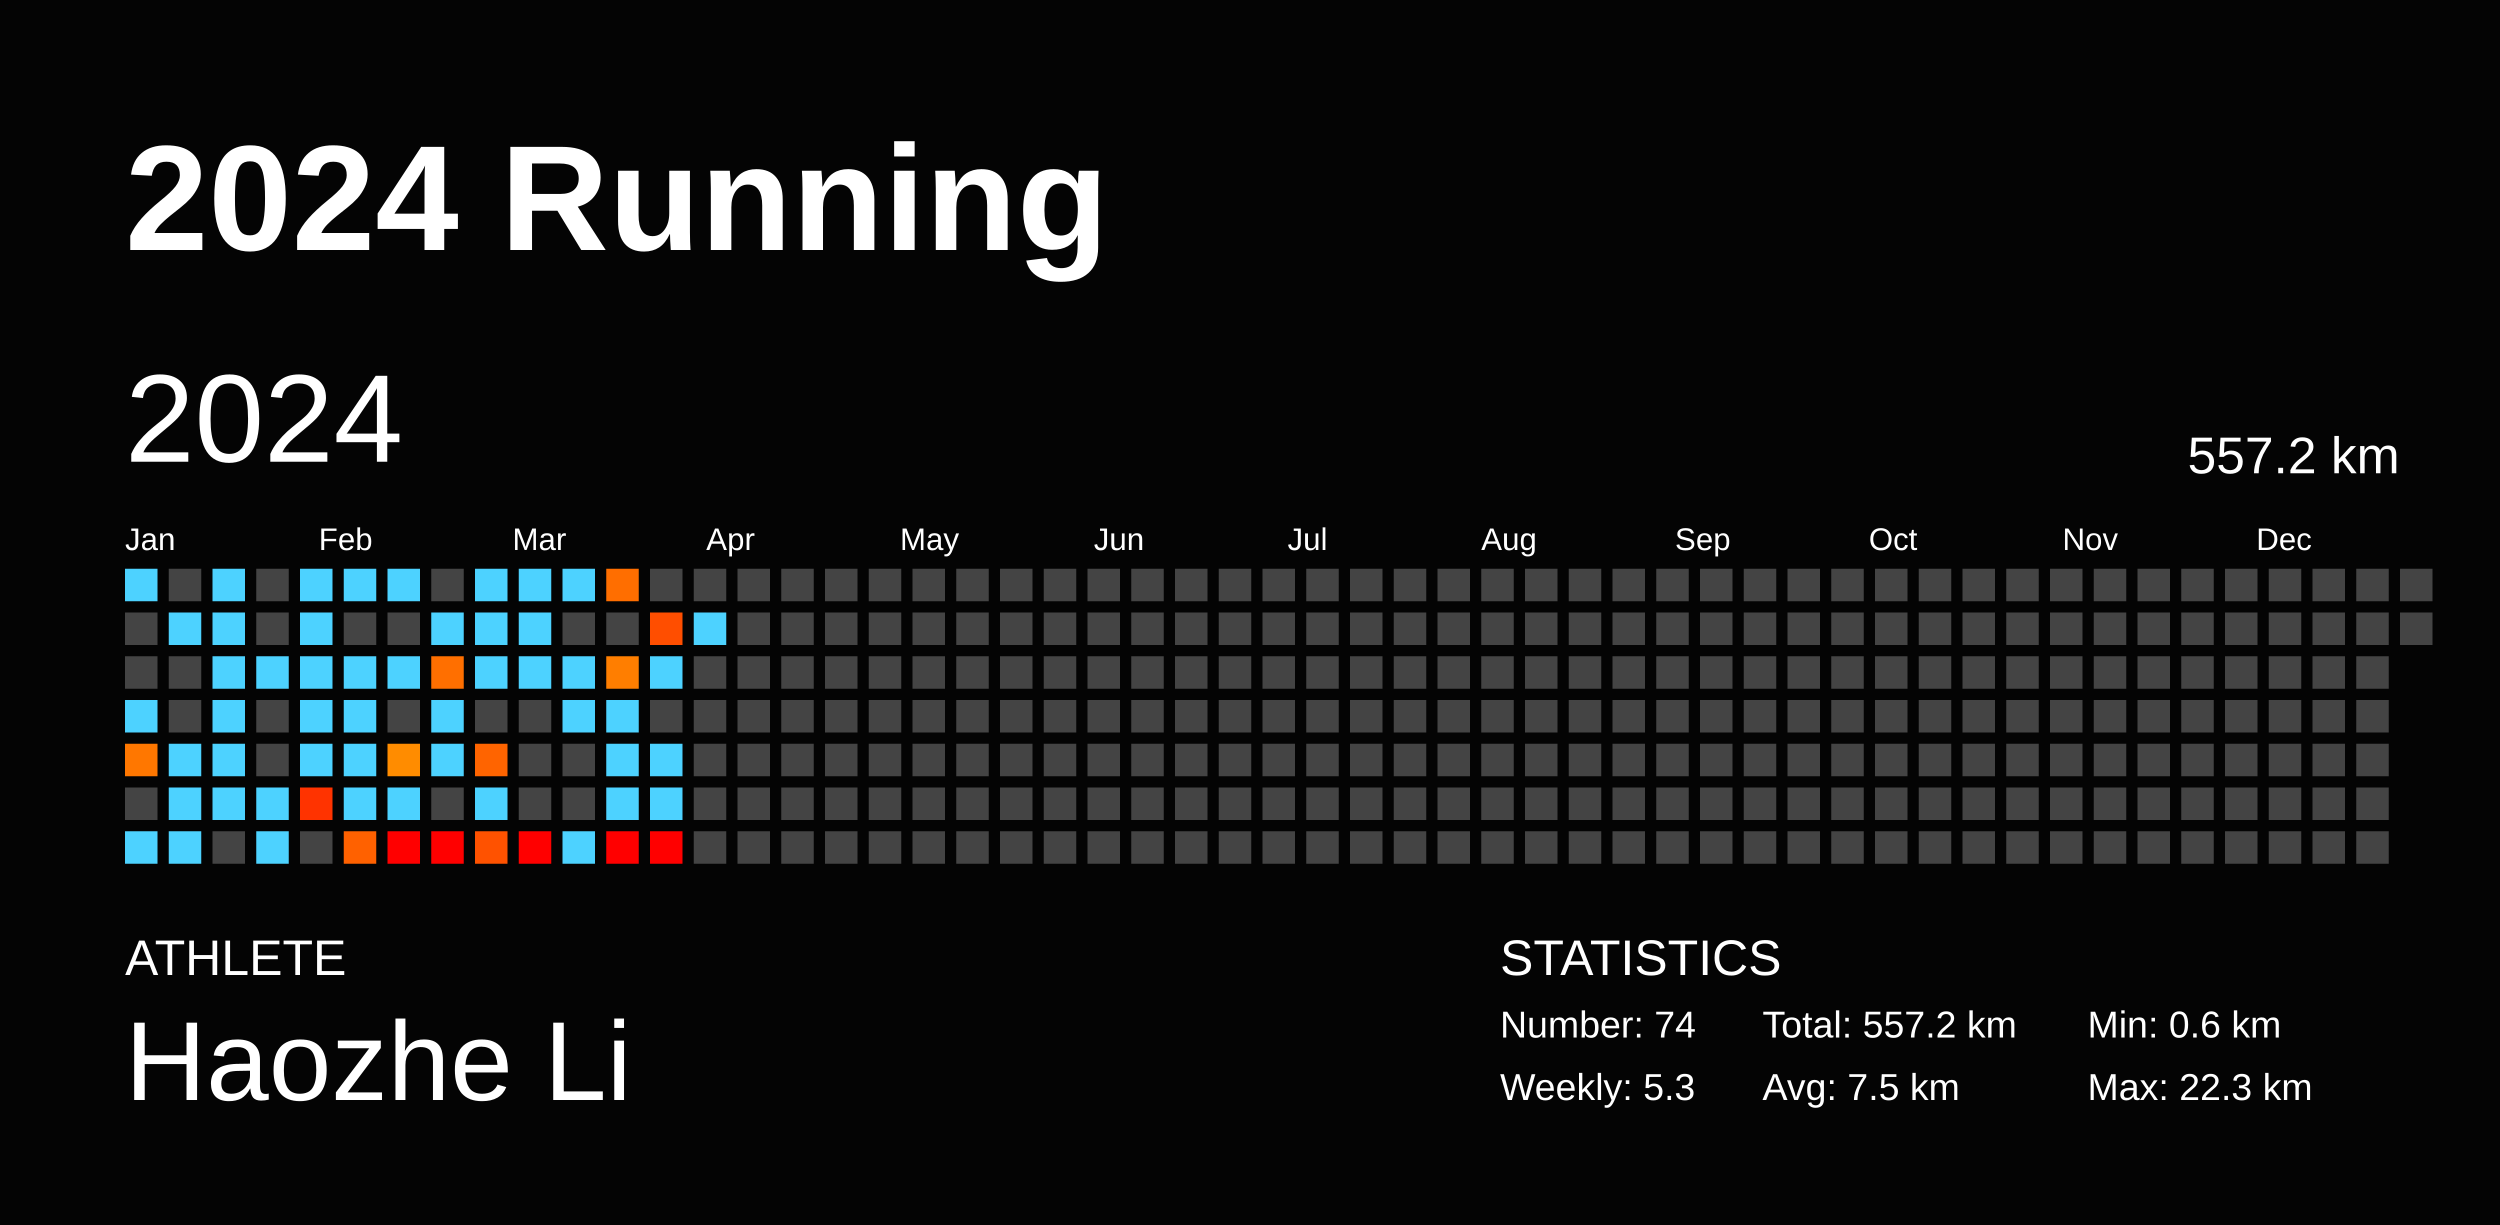
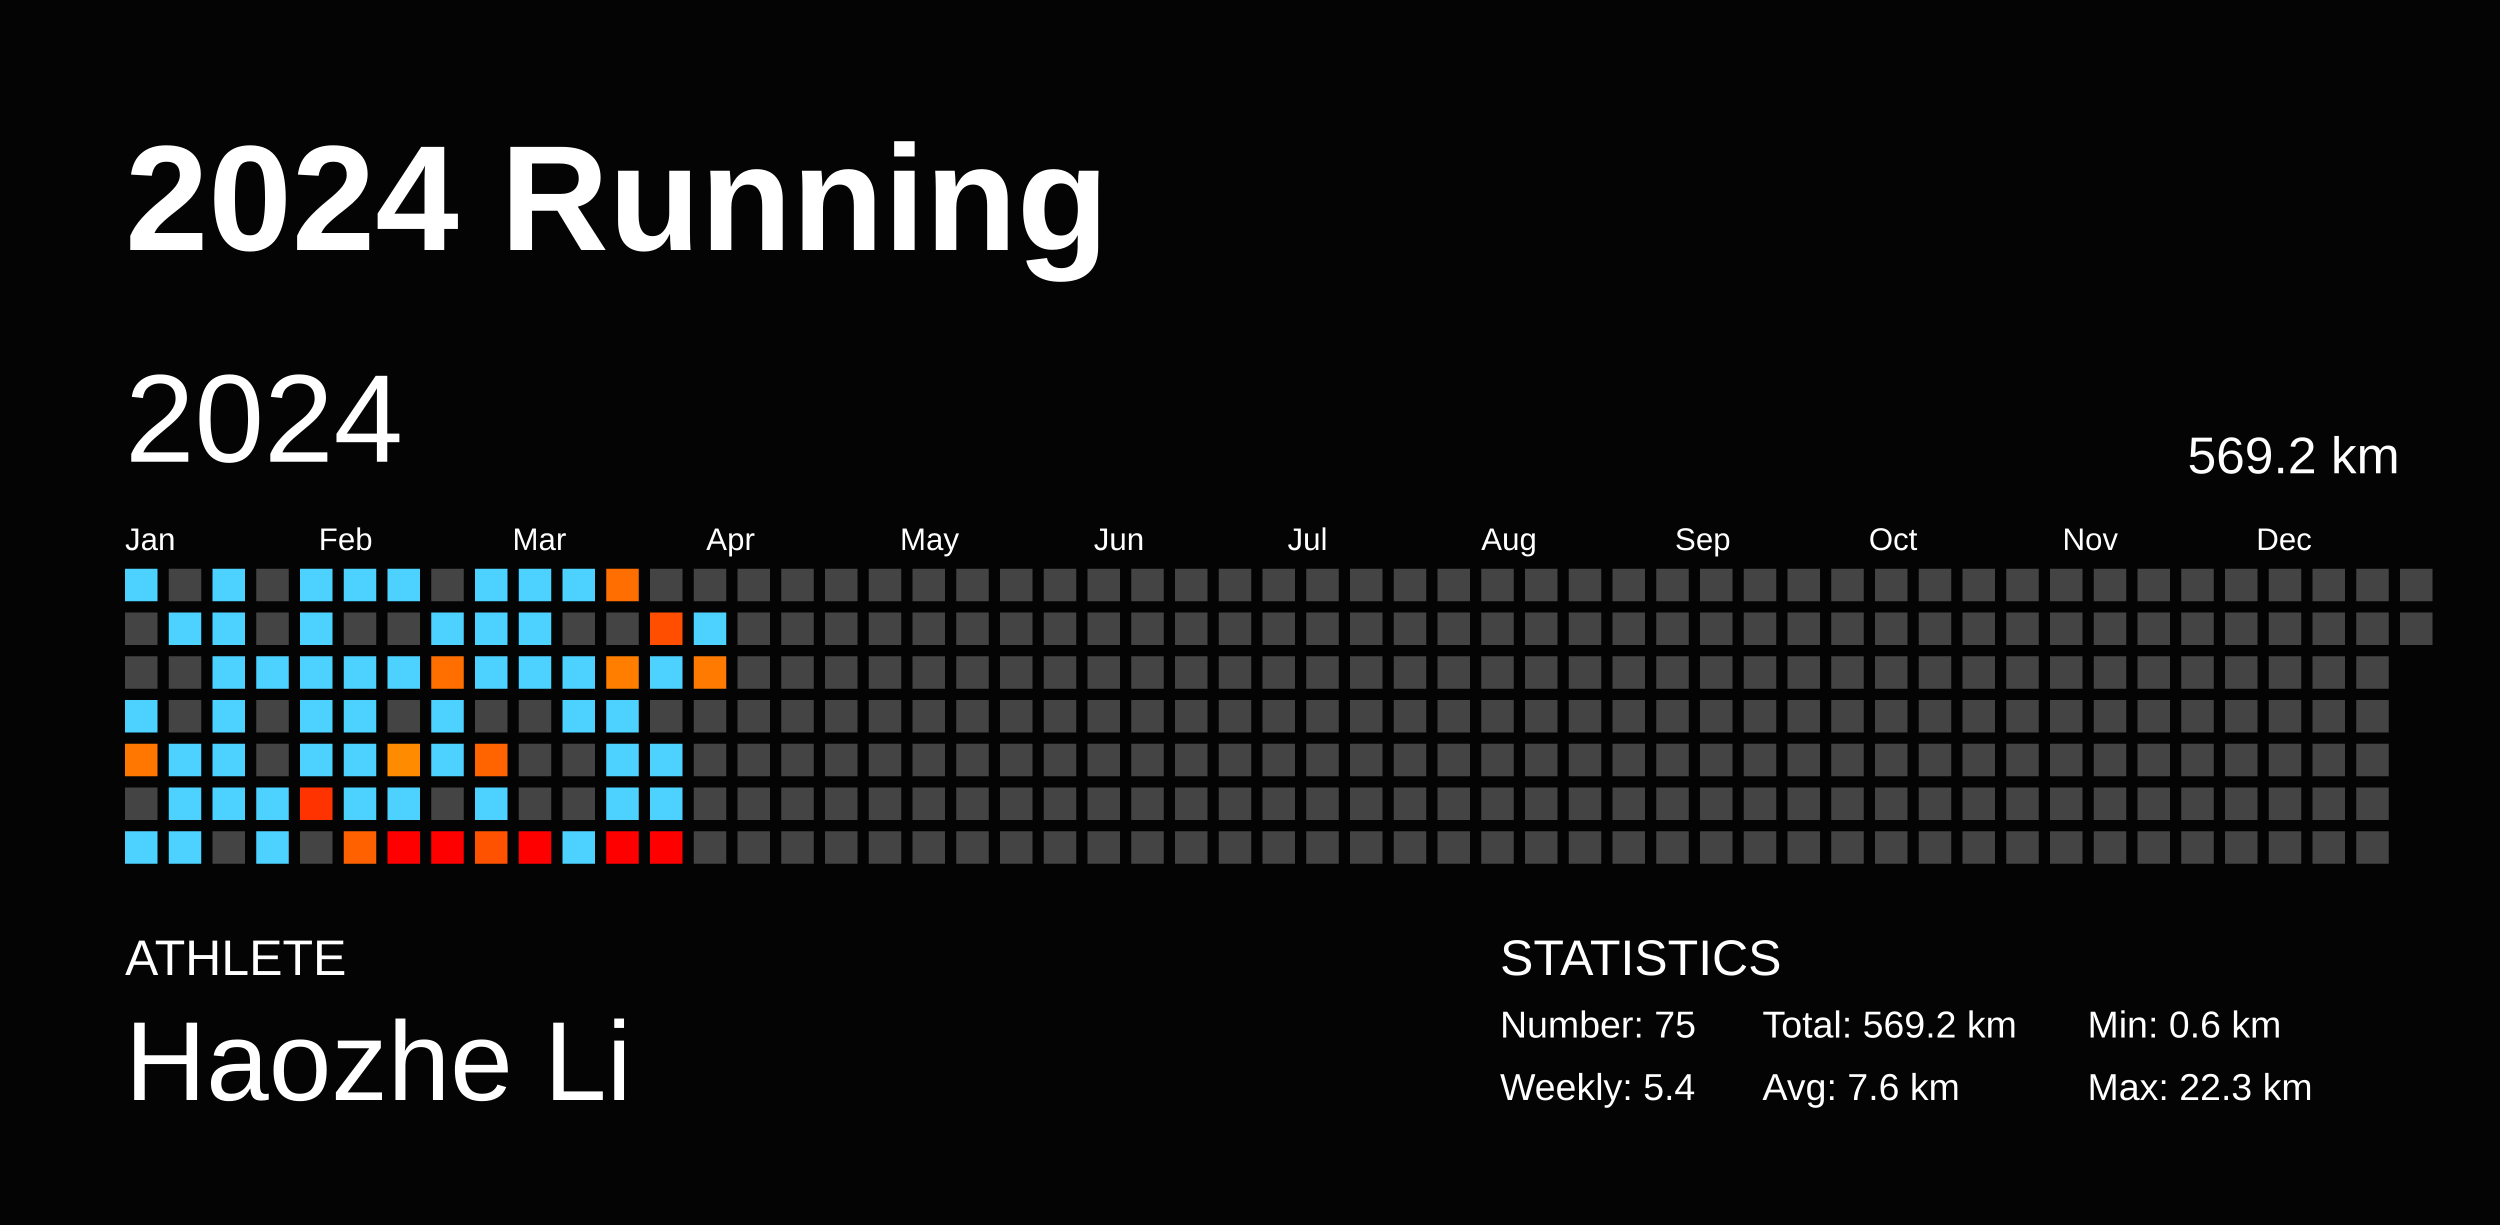
<svg xmlns="http://www.w3.org/2000/svg" baseProfile="full" height="98mm" version="1.1" viewBox="0,0,200,98" width="200mm">
  <defs />
  <rect fill="#040404" height="98" width="200" x="0" y="0" />
  <text fill="#FFFFFF" style="font-size:12px; font-family:Arial; font-weight:bold;" x="10" y="20">2024 Running</text>
  <text fill="#FFFFFF" style="font-size:4px; font-family:Arial" x="10" y="78">ATHLETE</text>
  <text fill="#FFFFFF" style="font-size:9px; font-family:Arial" x="10" y="88">Haozhe Li</text>
  <text fill="#FFFFFF" style="font-size:4px; font-family:Arial" x="120" y="78">STATISTICS</text>
-   <text fill="#FFFFFF" style="font-size:3px; font-family:Arial" x="120" y="83">Number: 74</text>
-   <text fill="#FFFFFF" style="font-size:3px; font-family:Arial" x="120" y="88">Weekly: 5.3</text>
-   <text fill="#FFFFFF" style="font-size:3px; font-family:Arial" x="141" y="83">Total: 557.2 km</text>
-   <text fill="#FFFFFF" style="font-size:3px; font-family:Arial" x="141" y="88">Avg: 7.5 km</text>
+   <text fill="#FFFFFF" style="font-size:3px; font-family:Arial" x="120" y="83">Number: 75</text>
+   <text fill="#FFFFFF" style="font-size:3px; font-family:Arial" x="120" y="88">Weekly: 5.4</text>
+   <text fill="#FFFFFF" style="font-size:3px; font-family:Arial" x="141" y="83">Total: 569.2 km</text>
+   <text fill="#FFFFFF" style="font-size:3px; font-family:Arial" x="141" y="88">Avg: 7.6 km</text>
  <text fill="#FFFFFF" style="font-size:3px; font-family:Arial" x="167" y="83">Min: 0.6 km</text>
  <text fill="#FFFFFF" style="font-size:3px; font-family:Arial" x="167" y="88">Max: 22.3 km</text>
  <text dominant-baseline="hanging" fill="#FFFFFF" style="font-size:10.0px; font-family:Arial;" x="10" y="30">2024</text>
-   <text dominant-baseline="hanging" fill="#FFFFFF" style="font-size:4.125px; font-family:Arial;" x="175" y="35">557.2 km</text>
+   <text dominant-baseline="hanging" fill="#FFFFFF" style="font-size:4.125px; font-family:Arial;" x="175" y="35">569.2 km</text>
  <text fill="#FFFFFF" style="font-size:2.5px; font-family:Arial" x="10.0" y="44">Jan</text>
  <text fill="#FFFFFF" style="font-size:2.5px; font-family:Arial" x="25.5" y="44">Feb</text>
  <text fill="#FFFFFF" style="font-size:2.5px; font-family:Arial" x="41.0" y="44">Mar</text>
  <text fill="#FFFFFF" style="font-size:2.5px; font-family:Arial" x="56.5" y="44">Apr</text>
  <text fill="#FFFFFF" style="font-size:2.5px; font-family:Arial" x="72.0" y="44">May</text>
  <text fill="#FFFFFF" style="font-size:2.5px; font-family:Arial" x="87.5" y="44">Jun</text>
  <text fill="#FFFFFF" style="font-size:2.5px; font-family:Arial" x="103.0" y="44">Jul</text>
  <text fill="#FFFFFF" style="font-size:2.5px; font-family:Arial" x="118.5" y="44">Aug</text>
  <text fill="#FFFFFF" style="font-size:2.5px; font-family:Arial" x="134.0" y="44">Sep</text>
  <text fill="#FFFFFF" style="font-size:2.5px; font-family:Arial" x="149.5" y="44">Oct</text>
  <text fill="#FFFFFF" style="font-size:2.5px; font-family:Arial" x="165.0" y="44">Nov</text>
  <text fill="#FFFFFF" style="font-size:2.5px; font-family:Arial" x="180.5" y="44">Dec</text>
  <rect fill="#4dd2ff" height="2.6" width="2.6" x="10.0" y="45.5" />
  <rect fill="#444444" height="2.6" width="2.6" x="10.0" y="49.0" />
  <rect fill="#444444" height="2.6" width="2.6" x="10.0" y="52.5" />
  <rect fill="#4dd2ff" height="2.6" width="2.6" x="10.0" y="56.0" />
  <rect fill="#ff7700" height="2.6" width="2.6" x="10.0" y="59.5" />
  <rect fill="#444444" height="2.6" width="2.6" x="10.0" y="63.0" />
  <rect fill="#4dd2ff" height="2.6" width="2.6" x="10.0" y="66.5" />
  <rect fill="#444444" height="2.6" width="2.6" x="13.5" y="45.5" />
  <rect fill="#4dd2ff" height="2.6" width="2.6" x="13.5" y="49.0" />
  <rect fill="#444444" height="2.6" width="2.6" x="13.5" y="52.5" />
  <rect fill="#444444" height="2.6" width="2.6" x="13.5" y="56.0" />
  <rect fill="#4dd2ff" height="2.6" width="2.6" x="13.5" y="59.5" />
  <rect fill="#4dd2ff" height="2.6" width="2.6" x="13.5" y="63.0" />
  <rect fill="#4dd2ff" height="2.6" width="2.6" x="13.5" y="66.5" />
  <rect fill="#4dd2ff" height="2.6" width="2.6" x="17.0" y="45.5" />
  <rect fill="#4dd2ff" height="2.6" width="2.6" x="17.0" y="49.0" />
  <rect fill="#4dd2ff" height="2.6" width="2.6" x="17.0" y="52.5" />
  <rect fill="#4dd2ff" height="2.6" width="2.6" x="17.0" y="56.0" />
  <rect fill="#4dd2ff" height="2.6" width="2.6" x="17.0" y="59.5" />
  <rect fill="#4dd2ff" height="2.6" width="2.6" x="17.0" y="63.0" />
  <rect fill="#444444" height="2.6" width="2.6" x="17.0" y="66.5" />
  <rect fill="#444444" height="2.6" width="2.6" x="20.5" y="45.5" />
  <rect fill="#444444" height="2.6" width="2.6" x="20.5" y="49.0" />
  <rect fill="#4dd2ff" height="2.6" width="2.6" x="20.5" y="52.5" />
  <rect fill="#444444" height="2.6" width="2.6" x="20.5" y="56.0" />
  <rect fill="#444444" height="2.6" width="2.6" x="20.5" y="59.5" />
  <rect fill="#4dd2ff" height="2.6" width="2.6" x="20.5" y="63.0" />
  <rect fill="#4dd2ff" height="2.6" width="2.6" x="20.5" y="66.5" />
  <rect fill="#4dd2ff" height="2.6" width="2.6" x="24.0" y="45.5" />
  <rect fill="#4dd2ff" height="2.6" width="2.6" x="24.0" y="49.0" />
  <rect fill="#4dd2ff" height="2.6" width="2.6" x="24.0" y="52.5" />
  <rect fill="#4dd2ff" height="2.6" width="2.6" x="24.0" y="56.0" />
  <rect fill="#4dd2ff" height="2.6" width="2.6" x="24.0" y="59.5" />
  <rect fill="#ff3300" height="2.6" width="2.6" x="24.0" y="63.0" />
  <rect fill="#444444" height="2.6" width="2.6" x="24.0" y="66.5" />
  <rect fill="#4dd2ff" height="2.6" width="2.6" x="27.5" y="45.5" />
  <rect fill="#444444" height="2.6" width="2.6" x="27.5" y="49.0" />
  <rect fill="#4dd2ff" height="2.6" width="2.6" x="27.5" y="52.5" />
  <rect fill="#4dd2ff" height="2.6" width="2.6" x="27.5" y="56.0" />
  <rect fill="#4dd2ff" height="2.6" width="2.6" x="27.5" y="59.5" />
  <rect fill="#4dd2ff" height="2.6" width="2.6" x="27.5" y="63.0" />
  <rect fill="#ff6100" height="2.6" width="2.6" x="27.5" y="66.5" />
  <rect fill="#4dd2ff" height="2.6" width="2.6" x="31.0" y="45.5" />
  <rect fill="#444444" height="2.6" width="2.6" x="31.0" y="49.0" />
  <rect fill="#4dd2ff" height="2.6" width="2.6" x="31.0" y="52.5" />
  <rect fill="#444444" height="2.6" width="2.6" x="31.0" y="56.0" />
  <rect fill="#ff8c00" height="2.6" width="2.6" x="31.0" y="59.5" />
  <rect fill="#4dd2ff" height="2.6" width="2.6" x="31.0" y="63.0" />
  <rect fill="red" height="2.6" width="2.6" x="31.0" y="66.5" />
  <rect fill="#444444" height="2.6" width="2.6" x="34.5" y="45.5" />
  <rect fill="#4dd2ff" height="2.6" width="2.6" x="34.5" y="49.0" />
  <rect fill="#ff6f00" height="2.6" width="2.6" x="34.5" y="52.5" />
  <rect fill="#4dd2ff" height="2.6" width="2.6" x="34.5" y="56.0" />
  <rect fill="#4dd2ff" height="2.6" width="2.6" x="34.5" y="59.5" />
  <rect fill="#444444" height="2.6" width="2.6" x="34.5" y="63.0" />
  <rect fill="red" height="2.6" width="2.6" x="34.5" y="66.5" />
  <rect fill="#4dd2ff" height="2.6" width="2.6" x="38.0" y="45.5" />
  <rect fill="#4dd2ff" height="2.6" width="2.6" x="38.0" y="49.0" />
  <rect fill="#4dd2ff" height="2.6" width="2.6" x="38.0" y="52.5" />
  <rect fill="#444444" height="2.6" width="2.6" x="38.0" y="56.0" />
  <rect fill="#ff6400" height="2.6" width="2.6" x="38.0" y="59.5" />
  <rect fill="#4dd2ff" height="2.6" width="2.6" x="38.0" y="63.0" />
  <rect fill="#ff5200" height="2.6" width="2.6" x="38.0" y="66.5" />
  <rect fill="#4dd2ff" height="2.6" width="2.6" x="41.5" y="45.5" />
  <rect fill="#4dd2ff" height="2.6" width="2.6" x="41.5" y="49.0" />
  <rect fill="#4dd2ff" height="2.6" width="2.6" x="41.5" y="52.5" />
  <rect fill="#444444" height="2.6" width="2.6" x="41.5" y="56.0" />
  <rect fill="#444444" height="2.6" width="2.6" x="41.5" y="59.5" />
  <rect fill="#444444" height="2.6" width="2.6" x="41.5" y="63.0" />
  <rect fill="red" height="2.6" width="2.6" x="41.5" y="66.5" />
  <rect fill="#4dd2ff" height="2.6" width="2.6" x="45.0" y="45.5" />
  <rect fill="#444444" height="2.6" width="2.6" x="45.0" y="49.0" />
  <rect fill="#4dd2ff" height="2.6" width="2.6" x="45.0" y="52.5" />
  <rect fill="#4dd2ff" height="2.6" width="2.6" x="45.0" y="56.0" />
  <rect fill="#444444" height="2.6" width="2.6" x="45.0" y="59.5" />
  <rect fill="#444444" height="2.6" width="2.6" x="45.0" y="63.0" />
  <rect fill="#4dd2ff" height="2.6" width="2.6" x="45.0" y="66.5" />
  <rect fill="#ff6e00" height="2.6" width="2.6" x="48.5" y="45.5" />
  <rect fill="#444444" height="2.6" width="2.6" x="48.5" y="49.0" />
  <rect fill="#ff7e00" height="2.6" width="2.6" x="48.5" y="52.5" />
  <rect fill="#4dd2ff" height="2.6" width="2.6" x="48.5" y="56.0" />
  <rect fill="#4dd2ff" height="2.6" width="2.6" x="48.5" y="59.5" />
  <rect fill="#4dd2ff" height="2.6" width="2.6" x="48.5" y="63.0" />
  <rect fill="red" height="2.6" width="2.6" x="48.5" y="66.5" />
  <rect fill="#444444" height="2.6" width="2.6" x="52.0" y="45.5" />
  <rect fill="#ff4e00" height="2.6" width="2.6" x="52.0" y="49.0" />
  <rect fill="#4dd2ff" height="2.6" width="2.6" x="52.0" y="52.5" />
  <rect fill="#444444" height="2.6" width="2.6" x="52.0" y="56.0" />
  <rect fill="#4dd2ff" height="2.6" width="2.6" x="52.0" y="59.5" />
  <rect fill="#4dd2ff" height="2.6" width="2.6" x="52.0" y="63.0" />
  <rect fill="red" height="2.6" width="2.6" x="52.0" y="66.5" />
  <rect fill="#444444" height="2.6" width="2.6" x="55.5" y="45.5" />
  <rect fill="#4dd2ff" height="2.6" width="2.6" x="55.5" y="49.0" />
-   <rect fill="#444444" height="2.6" width="2.6" x="55.5" y="52.5" />
+   <rect fill="#ff7a00" height="2.6" width="2.6" x="55.5" y="52.5" />
  <rect fill="#444444" height="2.6" width="2.6" x="55.5" y="56.0" />
  <rect fill="#444444" height="2.6" width="2.6" x="55.5" y="59.5" />
  <rect fill="#444444" height="2.6" width="2.6" x="55.5" y="63.0" />
  <rect fill="#444444" height="2.6" width="2.6" x="55.5" y="66.5" />
  <rect fill="#444444" height="2.6" width="2.6" x="59.0" y="45.5" />
  <rect fill="#444444" height="2.6" width="2.6" x="59.0" y="49.0" />
  <rect fill="#444444" height="2.6" width="2.6" x="59.0" y="52.5" />
  <rect fill="#444444" height="2.6" width="2.6" x="59.0" y="56.0" />
  <rect fill="#444444" height="2.6" width="2.6" x="59.0" y="59.5" />
  <rect fill="#444444" height="2.6" width="2.6" x="59.0" y="63.0" />
  <rect fill="#444444" height="2.6" width="2.6" x="59.0" y="66.5" />
  <rect fill="#444444" height="2.6" width="2.6" x="62.5" y="45.5" />
  <rect fill="#444444" height="2.6" width="2.6" x="62.5" y="49.0" />
  <rect fill="#444444" height="2.6" width="2.6" x="62.5" y="52.5" />
  <rect fill="#444444" height="2.6" width="2.6" x="62.5" y="56.0" />
  <rect fill="#444444" height="2.6" width="2.6" x="62.5" y="59.5" />
  <rect fill="#444444" height="2.6" width="2.6" x="62.5" y="63.0" />
  <rect fill="#444444" height="2.6" width="2.6" x="62.5" y="66.5" />
  <rect fill="#444444" height="2.6" width="2.6" x="66.0" y="45.5" />
  <rect fill="#444444" height="2.6" width="2.6" x="66.0" y="49.0" />
  <rect fill="#444444" height="2.6" width="2.6" x="66.0" y="52.5" />
  <rect fill="#444444" height="2.6" width="2.6" x="66.0" y="56.0" />
  <rect fill="#444444" height="2.6" width="2.6" x="66.0" y="59.5" />
  <rect fill="#444444" height="2.6" width="2.6" x="66.0" y="63.0" />
  <rect fill="#444444" height="2.6" width="2.6" x="66.0" y="66.5" />
  <rect fill="#444444" height="2.6" width="2.6" x="69.5" y="45.5" />
  <rect fill="#444444" height="2.6" width="2.6" x="69.5" y="49.0" />
  <rect fill="#444444" height="2.6" width="2.6" x="69.5" y="52.5" />
  <rect fill="#444444" height="2.6" width="2.6" x="69.5" y="56.0" />
  <rect fill="#444444" height="2.6" width="2.6" x="69.5" y="59.5" />
  <rect fill="#444444" height="2.6" width="2.6" x="69.5" y="63.0" />
  <rect fill="#444444" height="2.6" width="2.6" x="69.5" y="66.5" />
  <rect fill="#444444" height="2.6" width="2.6" x="73.0" y="45.5" />
  <rect fill="#444444" height="2.6" width="2.6" x="73.0" y="49.0" />
  <rect fill="#444444" height="2.6" width="2.6" x="73.0" y="52.5" />
  <rect fill="#444444" height="2.6" width="2.6" x="73.0" y="56.0" />
  <rect fill="#444444" height="2.6" width="2.6" x="73.0" y="59.5" />
  <rect fill="#444444" height="2.6" width="2.6" x="73.0" y="63.0" />
  <rect fill="#444444" height="2.6" width="2.6" x="73.0" y="66.5" />
  <rect fill="#444444" height="2.6" width="2.6" x="76.5" y="45.5" />
  <rect fill="#444444" height="2.6" width="2.6" x="76.5" y="49.0" />
  <rect fill="#444444" height="2.6" width="2.6" x="76.5" y="52.5" />
  <rect fill="#444444" height="2.6" width="2.6" x="76.5" y="56.0" />
  <rect fill="#444444" height="2.6" width="2.6" x="76.5" y="59.5" />
  <rect fill="#444444" height="2.6" width="2.6" x="76.5" y="63.0" />
  <rect fill="#444444" height="2.6" width="2.6" x="76.5" y="66.5" />
  <rect fill="#444444" height="2.6" width="2.6" x="80.0" y="45.5" />
  <rect fill="#444444" height="2.6" width="2.6" x="80.0" y="49.0" />
  <rect fill="#444444" height="2.6" width="2.6" x="80.0" y="52.5" />
  <rect fill="#444444" height="2.6" width="2.6" x="80.0" y="56.0" />
  <rect fill="#444444" height="2.6" width="2.6" x="80.0" y="59.5" />
  <rect fill="#444444" height="2.6" width="2.6" x="80.0" y="63.0" />
  <rect fill="#444444" height="2.6" width="2.6" x="80.0" y="66.5" />
  <rect fill="#444444" height="2.6" width="2.6" x="83.5" y="45.5" />
  <rect fill="#444444" height="2.6" width="2.6" x="83.5" y="49.0" />
  <rect fill="#444444" height="2.6" width="2.6" x="83.5" y="52.5" />
  <rect fill="#444444" height="2.6" width="2.6" x="83.5" y="56.0" />
  <rect fill="#444444" height="2.6" width="2.6" x="83.5" y="59.5" />
  <rect fill="#444444" height="2.6" width="2.6" x="83.5" y="63.0" />
  <rect fill="#444444" height="2.6" width="2.6" x="83.5" y="66.5" />
  <rect fill="#444444" height="2.6" width="2.6" x="87.0" y="45.5" />
  <rect fill="#444444" height="2.6" width="2.6" x="87.0" y="49.0" />
  <rect fill="#444444" height="2.6" width="2.6" x="87.0" y="52.5" />
  <rect fill="#444444" height="2.6" width="2.6" x="87.0" y="56.0" />
  <rect fill="#444444" height="2.6" width="2.6" x="87.0" y="59.5" />
  <rect fill="#444444" height="2.6" width="2.6" x="87.0" y="63.0" />
  <rect fill="#444444" height="2.6" width="2.6" x="87.0" y="66.5" />
  <rect fill="#444444" height="2.6" width="2.6" x="90.5" y="45.5" />
  <rect fill="#444444" height="2.6" width="2.6" x="90.5" y="49.0" />
  <rect fill="#444444" height="2.6" width="2.6" x="90.5" y="52.5" />
  <rect fill="#444444" height="2.6" width="2.6" x="90.5" y="56.0" />
  <rect fill="#444444" height="2.6" width="2.6" x="90.5" y="59.5" />
  <rect fill="#444444" height="2.6" width="2.6" x="90.5" y="63.0" />
  <rect fill="#444444" height="2.6" width="2.6" x="90.5" y="66.5" />
  <rect fill="#444444" height="2.6" width="2.6" x="94.0" y="45.5" />
  <rect fill="#444444" height="2.6" width="2.6" x="94.0" y="49.0" />
  <rect fill="#444444" height="2.6" width="2.6" x="94.0" y="52.5" />
  <rect fill="#444444" height="2.6" width="2.6" x="94.0" y="56.0" />
  <rect fill="#444444" height="2.6" width="2.6" x="94.0" y="59.5" />
  <rect fill="#444444" height="2.6" width="2.6" x="94.0" y="63.0" />
  <rect fill="#444444" height="2.6" width="2.6" x="94.0" y="66.5" />
  <rect fill="#444444" height="2.6" width="2.6" x="97.5" y="45.5" />
  <rect fill="#444444" height="2.6" width="2.6" x="97.5" y="49.0" />
  <rect fill="#444444" height="2.6" width="2.6" x="97.5" y="52.5" />
  <rect fill="#444444" height="2.6" width="2.6" x="97.5" y="56.0" />
  <rect fill="#444444" height="2.6" width="2.6" x="97.5" y="59.5" />
  <rect fill="#444444" height="2.6" width="2.6" x="97.5" y="63.0" />
  <rect fill="#444444" height="2.6" width="2.6" x="97.5" y="66.5" />
  <rect fill="#444444" height="2.6" width="2.6" x="101.0" y="45.5" />
  <rect fill="#444444" height="2.6" width="2.6" x="101.0" y="49.0" />
  <rect fill="#444444" height="2.6" width="2.6" x="101.0" y="52.5" />
  <rect fill="#444444" height="2.6" width="2.6" x="101.0" y="56.0" />
  <rect fill="#444444" height="2.6" width="2.6" x="101.0" y="59.5" />
  <rect fill="#444444" height="2.6" width="2.6" x="101.0" y="63.0" />
  <rect fill="#444444" height="2.6" width="2.6" x="101.0" y="66.5" />
  <rect fill="#444444" height="2.6" width="2.6" x="104.5" y="45.5" />
  <rect fill="#444444" height="2.6" width="2.6" x="104.5" y="49.0" />
  <rect fill="#444444" height="2.6" width="2.6" x="104.5" y="52.5" />
  <rect fill="#444444" height="2.6" width="2.6" x="104.5" y="56.0" />
  <rect fill="#444444" height="2.6" width="2.6" x="104.5" y="59.5" />
  <rect fill="#444444" height="2.6" width="2.6" x="104.5" y="63.0" />
  <rect fill="#444444" height="2.6" width="2.6" x="104.5" y="66.5" />
  <rect fill="#444444" height="2.6" width="2.6" x="108.0" y="45.5" />
  <rect fill="#444444" height="2.6" width="2.6" x="108.0" y="49.0" />
  <rect fill="#444444" height="2.6" width="2.6" x="108.0" y="52.5" />
  <rect fill="#444444" height="2.6" width="2.6" x="108.0" y="56.0" />
  <rect fill="#444444" height="2.6" width="2.6" x="108.0" y="59.5" />
  <rect fill="#444444" height="2.6" width="2.6" x="108.0" y="63.0" />
  <rect fill="#444444" height="2.6" width="2.6" x="108.0" y="66.5" />
  <rect fill="#444444" height="2.6" width="2.6" x="111.5" y="45.5" />
  <rect fill="#444444" height="2.6" width="2.6" x="111.5" y="49.0" />
  <rect fill="#444444" height="2.6" width="2.6" x="111.5" y="52.5" />
  <rect fill="#444444" height="2.6" width="2.6" x="111.5" y="56.0" />
  <rect fill="#444444" height="2.6" width="2.6" x="111.5" y="59.5" />
  <rect fill="#444444" height="2.6" width="2.6" x="111.5" y="63.0" />
  <rect fill="#444444" height="2.6" width="2.6" x="111.5" y="66.5" />
  <rect fill="#444444" height="2.6" width="2.6" x="115.0" y="45.5" />
  <rect fill="#444444" height="2.6" width="2.6" x="115.0" y="49.0" />
  <rect fill="#444444" height="2.6" width="2.6" x="115.0" y="52.5" />
  <rect fill="#444444" height="2.6" width="2.6" x="115.0" y="56.0" />
  <rect fill="#444444" height="2.6" width="2.6" x="115.0" y="59.5" />
  <rect fill="#444444" height="2.6" width="2.6" x="115.0" y="63.0" />
  <rect fill="#444444" height="2.6" width="2.6" x="115.0" y="66.5" />
  <rect fill="#444444" height="2.6" width="2.6" x="118.5" y="45.5" />
  <rect fill="#444444" height="2.6" width="2.6" x="118.5" y="49.0" />
  <rect fill="#444444" height="2.6" width="2.6" x="118.5" y="52.5" />
  <rect fill="#444444" height="2.6" width="2.6" x="118.5" y="56.0" />
  <rect fill="#444444" height="2.6" width="2.6" x="118.5" y="59.5" />
  <rect fill="#444444" height="2.6" width="2.6" x="118.5" y="63.0" />
  <rect fill="#444444" height="2.6" width="2.6" x="118.5" y="66.5" />
  <rect fill="#444444" height="2.6" width="2.6" x="122.0" y="45.5" />
  <rect fill="#444444" height="2.6" width="2.6" x="122.0" y="49.0" />
  <rect fill="#444444" height="2.6" width="2.6" x="122.0" y="52.5" />
  <rect fill="#444444" height="2.6" width="2.6" x="122.0" y="56.0" />
  <rect fill="#444444" height="2.6" width="2.6" x="122.0" y="59.5" />
  <rect fill="#444444" height="2.6" width="2.6" x="122.0" y="63.0" />
  <rect fill="#444444" height="2.6" width="2.6" x="122.0" y="66.5" />
  <rect fill="#444444" height="2.6" width="2.6" x="125.5" y="45.5" />
  <rect fill="#444444" height="2.6" width="2.6" x="125.5" y="49.0" />
  <rect fill="#444444" height="2.6" width="2.6" x="125.5" y="52.5" />
  <rect fill="#444444" height="2.6" width="2.6" x="125.5" y="56.0" />
  <rect fill="#444444" height="2.6" width="2.6" x="125.5" y="59.5" />
  <rect fill="#444444" height="2.6" width="2.6" x="125.5" y="63.0" />
  <rect fill="#444444" height="2.6" width="2.6" x="125.5" y="66.5" />
  <rect fill="#444444" height="2.6" width="2.6" x="129.0" y="45.5" />
  <rect fill="#444444" height="2.6" width="2.6" x="129.0" y="49.0" />
  <rect fill="#444444" height="2.6" width="2.6" x="129.0" y="52.5" />
  <rect fill="#444444" height="2.6" width="2.6" x="129.0" y="56.0" />
  <rect fill="#444444" height="2.6" width="2.6" x="129.0" y="59.5" />
  <rect fill="#444444" height="2.6" width="2.6" x="129.0" y="63.0" />
  <rect fill="#444444" height="2.6" width="2.6" x="129.0" y="66.5" />
  <rect fill="#444444" height="2.6" width="2.6" x="132.5" y="45.5" />
  <rect fill="#444444" height="2.6" width="2.6" x="132.5" y="49.0" />
  <rect fill="#444444" height="2.6" width="2.6" x="132.5" y="52.5" />
  <rect fill="#444444" height="2.6" width="2.6" x="132.5" y="56.0" />
  <rect fill="#444444" height="2.6" width="2.6" x="132.5" y="59.5" />
  <rect fill="#444444" height="2.6" width="2.6" x="132.5" y="63.0" />
  <rect fill="#444444" height="2.6" width="2.6" x="132.5" y="66.5" />
  <rect fill="#444444" height="2.6" width="2.6" x="136.0" y="45.5" />
  <rect fill="#444444" height="2.6" width="2.6" x="136.0" y="49.0" />
  <rect fill="#444444" height="2.6" width="2.6" x="136.0" y="52.5" />
  <rect fill="#444444" height="2.6" width="2.6" x="136.0" y="56.0" />
  <rect fill="#444444" height="2.6" width="2.6" x="136.0" y="59.5" />
  <rect fill="#444444" height="2.6" width="2.6" x="136.0" y="63.0" />
  <rect fill="#444444" height="2.6" width="2.6" x="136.0" y="66.5" />
  <rect fill="#444444" height="2.6" width="2.6" x="139.5" y="45.5" />
  <rect fill="#444444" height="2.6" width="2.6" x="139.5" y="49.0" />
  <rect fill="#444444" height="2.6" width="2.6" x="139.5" y="52.5" />
  <rect fill="#444444" height="2.6" width="2.6" x="139.5" y="56.0" />
  <rect fill="#444444" height="2.6" width="2.6" x="139.5" y="59.5" />
  <rect fill="#444444" height="2.6" width="2.6" x="139.5" y="63.0" />
  <rect fill="#444444" height="2.6" width="2.6" x="139.5" y="66.5" />
  <rect fill="#444444" height="2.6" width="2.6" x="143.0" y="45.5" />
  <rect fill="#444444" height="2.6" width="2.6" x="143.0" y="49.0" />
  <rect fill="#444444" height="2.6" width="2.6" x="143.0" y="52.5" />
  <rect fill="#444444" height="2.6" width="2.6" x="143.0" y="56.0" />
  <rect fill="#444444" height="2.6" width="2.6" x="143.0" y="59.5" />
  <rect fill="#444444" height="2.6" width="2.6" x="143.0" y="63.0" />
  <rect fill="#444444" height="2.6" width="2.6" x="143.0" y="66.5" />
  <rect fill="#444444" height="2.6" width="2.6" x="146.5" y="45.5" />
  <rect fill="#444444" height="2.6" width="2.6" x="146.5" y="49.0" />
  <rect fill="#444444" height="2.6" width="2.6" x="146.5" y="52.5" />
  <rect fill="#444444" height="2.6" width="2.6" x="146.5" y="56.0" />
  <rect fill="#444444" height="2.6" width="2.6" x="146.5" y="59.5" />
  <rect fill="#444444" height="2.6" width="2.6" x="146.5" y="63.0" />
  <rect fill="#444444" height="2.6" width="2.6" x="146.5" y="66.5" />
  <rect fill="#444444" height="2.6" width="2.6" x="150.0" y="45.5" />
  <rect fill="#444444" height="2.6" width="2.6" x="150.0" y="49.0" />
  <rect fill="#444444" height="2.6" width="2.6" x="150.0" y="52.5" />
  <rect fill="#444444" height="2.6" width="2.6" x="150.0" y="56.0" />
  <rect fill="#444444" height="2.6" width="2.6" x="150.0" y="59.5" />
  <rect fill="#444444" height="2.6" width="2.6" x="150.0" y="63.0" />
  <rect fill="#444444" height="2.6" width="2.6" x="150.0" y="66.5" />
  <rect fill="#444444" height="2.6" width="2.6" x="153.5" y="45.5" />
  <rect fill="#444444" height="2.6" width="2.6" x="153.5" y="49.0" />
  <rect fill="#444444" height="2.6" width="2.6" x="153.5" y="52.5" />
  <rect fill="#444444" height="2.6" width="2.6" x="153.5" y="56.0" />
  <rect fill="#444444" height="2.6" width="2.6" x="153.5" y="59.5" />
  <rect fill="#444444" height="2.6" width="2.6" x="153.5" y="63.0" />
  <rect fill="#444444" height="2.6" width="2.6" x="153.5" y="66.5" />
  <rect fill="#444444" height="2.6" width="2.6" x="157.0" y="45.5" />
  <rect fill="#444444" height="2.6" width="2.6" x="157.0" y="49.0" />
  <rect fill="#444444" height="2.6" width="2.6" x="157.0" y="52.5" />
  <rect fill="#444444" height="2.6" width="2.6" x="157.0" y="56.0" />
  <rect fill="#444444" height="2.6" width="2.6" x="157.0" y="59.5" />
  <rect fill="#444444" height="2.6" width="2.6" x="157.0" y="63.0" />
  <rect fill="#444444" height="2.6" width="2.6" x="157.0" y="66.5" />
  <rect fill="#444444" height="2.6" width="2.6" x="160.5" y="45.5" />
  <rect fill="#444444" height="2.6" width="2.6" x="160.5" y="49.0" />
  <rect fill="#444444" height="2.6" width="2.6" x="160.5" y="52.5" />
  <rect fill="#444444" height="2.6" width="2.6" x="160.5" y="56.0" />
  <rect fill="#444444" height="2.6" width="2.6" x="160.5" y="59.5" />
  <rect fill="#444444" height="2.6" width="2.6" x="160.5" y="63.0" />
  <rect fill="#444444" height="2.6" width="2.6" x="160.5" y="66.5" />
  <rect fill="#444444" height="2.6" width="2.6" x="164.0" y="45.5" />
  <rect fill="#444444" height="2.6" width="2.6" x="164.0" y="49.0" />
  <rect fill="#444444" height="2.6" width="2.6" x="164.0" y="52.5" />
  <rect fill="#444444" height="2.6" width="2.6" x="164.0" y="56.0" />
  <rect fill="#444444" height="2.6" width="2.6" x="164.0" y="59.5" />
  <rect fill="#444444" height="2.6" width="2.6" x="164.0" y="63.0" />
  <rect fill="#444444" height="2.6" width="2.6" x="164.0" y="66.5" />
  <rect fill="#444444" height="2.6" width="2.6" x="167.5" y="45.5" />
  <rect fill="#444444" height="2.6" width="2.6" x="167.5" y="49.0" />
  <rect fill="#444444" height="2.6" width="2.6" x="167.5" y="52.5" />
  <rect fill="#444444" height="2.6" width="2.6" x="167.5" y="56.0" />
  <rect fill="#444444" height="2.6" width="2.6" x="167.5" y="59.5" />
  <rect fill="#444444" height="2.6" width="2.6" x="167.5" y="63.0" />
  <rect fill="#444444" height="2.6" width="2.6" x="167.5" y="66.5" />
  <rect fill="#444444" height="2.6" width="2.6" x="171.0" y="45.5" />
  <rect fill="#444444" height="2.6" width="2.6" x="171.0" y="49.0" />
  <rect fill="#444444" height="2.6" width="2.6" x="171.0" y="52.5" />
  <rect fill="#444444" height="2.6" width="2.6" x="171.0" y="56.0" />
  <rect fill="#444444" height="2.6" width="2.6" x="171.0" y="59.5" />
  <rect fill="#444444" height="2.6" width="2.6" x="171.0" y="63.0" />
  <rect fill="#444444" height="2.6" width="2.6" x="171.0" y="66.5" />
  <rect fill="#444444" height="2.6" width="2.6" x="174.5" y="45.5" />
  <rect fill="#444444" height="2.6" width="2.6" x="174.5" y="49.0" />
  <rect fill="#444444" height="2.6" width="2.6" x="174.5" y="52.5" />
  <rect fill="#444444" height="2.6" width="2.6" x="174.5" y="56.0" />
  <rect fill="#444444" height="2.6" width="2.6" x="174.5" y="59.5" />
  <rect fill="#444444" height="2.6" width="2.6" x="174.5" y="63.0" />
  <rect fill="#444444" height="2.6" width="2.6" x="174.5" y="66.5" />
  <rect fill="#444444" height="2.6" width="2.6" x="178.0" y="45.5" />
  <rect fill="#444444" height="2.6" width="2.6" x="178.0" y="49.0" />
  <rect fill="#444444" height="2.6" width="2.6" x="178.0" y="52.5" />
  <rect fill="#444444" height="2.6" width="2.6" x="178.0" y="56.0" />
  <rect fill="#444444" height="2.6" width="2.6" x="178.0" y="59.5" />
  <rect fill="#444444" height="2.6" width="2.6" x="178.0" y="63.0" />
  <rect fill="#444444" height="2.6" width="2.6" x="178.0" y="66.5" />
  <rect fill="#444444" height="2.6" width="2.6" x="181.5" y="45.5" />
  <rect fill="#444444" height="2.6" width="2.6" x="181.5" y="49.0" />
  <rect fill="#444444" height="2.6" width="2.6" x="181.5" y="52.5" />
  <rect fill="#444444" height="2.6" width="2.6" x="181.5" y="56.0" />
  <rect fill="#444444" height="2.6" width="2.6" x="181.5" y="59.5" />
  <rect fill="#444444" height="2.6" width="2.6" x="181.5" y="63.0" />
  <rect fill="#444444" height="2.6" width="2.6" x="181.5" y="66.5" />
  <rect fill="#444444" height="2.6" width="2.6" x="185.0" y="45.5" />
  <rect fill="#444444" height="2.6" width="2.6" x="185.0" y="49.0" />
  <rect fill="#444444" height="2.6" width="2.6" x="185.0" y="52.5" />
  <rect fill="#444444" height="2.6" width="2.6" x="185.0" y="56.0" />
  <rect fill="#444444" height="2.6" width="2.6" x="185.0" y="59.5" />
  <rect fill="#444444" height="2.6" width="2.6" x="185.0" y="63.0" />
  <rect fill="#444444" height="2.6" width="2.6" x="185.0" y="66.5" />
  <rect fill="#444444" height="2.6" width="2.6" x="188.5" y="45.5" />
  <rect fill="#444444" height="2.6" width="2.6" x="188.5" y="49.0" />
  <rect fill="#444444" height="2.6" width="2.6" x="188.5" y="52.5" />
  <rect fill="#444444" height="2.6" width="2.6" x="188.5" y="56.0" />
  <rect fill="#444444" height="2.6" width="2.6" x="188.5" y="59.5" />
  <rect fill="#444444" height="2.6" width="2.6" x="188.5" y="63.0" />
  <rect fill="#444444" height="2.6" width="2.6" x="188.5" y="66.5" />
  <rect fill="#444444" height="2.6" width="2.6" x="192.0" y="45.5" />
  <rect fill="#444444" height="2.6" width="2.6" x="192.0" y="49.0" />
</svg>
